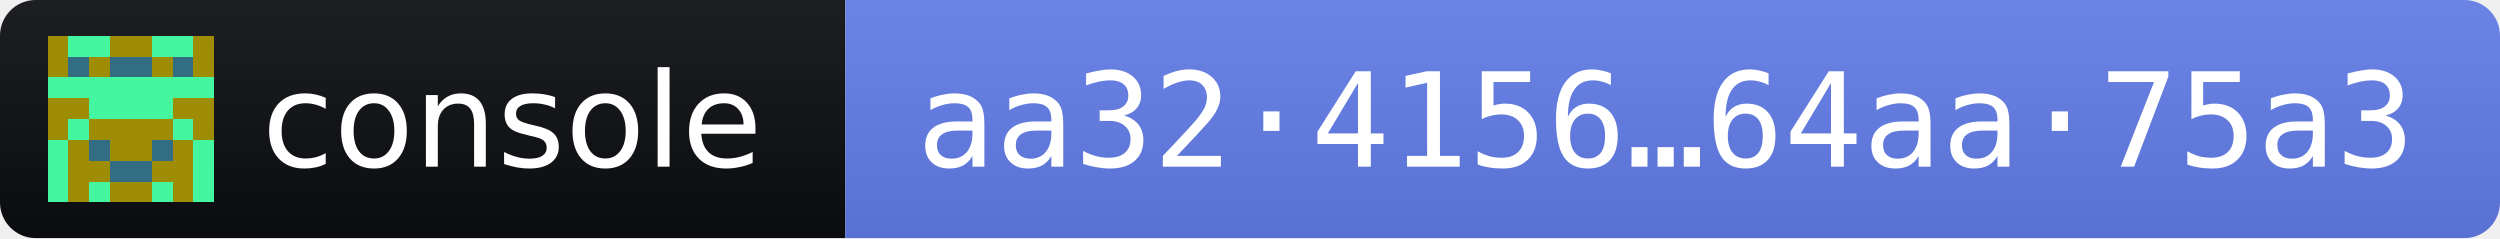
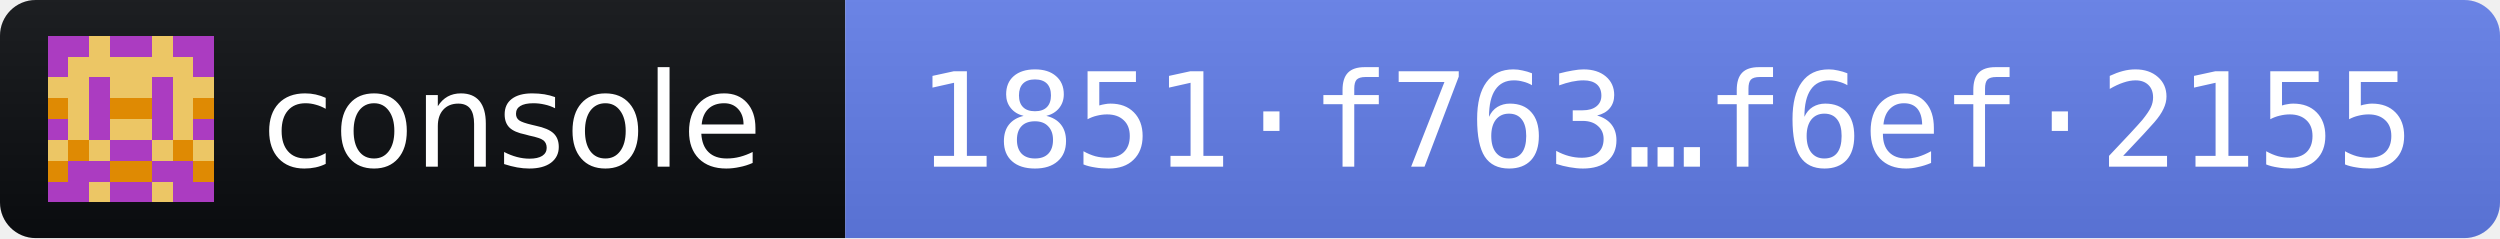
- <svg xmlns="http://www.w3.org/2000/svg" width="210" height="20" role="img" aria-label="console 2026.11.1 · release fingerprint aa32415681a30932f94f35d097874774c7aff147319cf6f53556c9c464aa75a3">
+ <svg xmlns="http://www.w3.org/2000/svg" width="210" height="20" role="img" aria-label="console 2026.11.1 · release fingerprint 1851f7638863a0612bb0e18dfb3952fe4624e312c2277a3ed5cc5a2af6ef2155">
  <linearGradient id="s" x2="0" y2="100%">
    <stop offset="0" stop-color="#bbb" stop-opacity=".1" />
    <stop offset="1" stop-opacity=".1" />
  </linearGradient>
  <clipPath id="r">
    <rect width="210" height="20" rx="3" fill="#fff" />
  </clipPath>
  <g clip-path="url(#r)">
    <rect width="71" height="20" fill="#0B0D11" />
    <rect x="71" width="139" height="20" fill="#627EEA" />
    <rect width="210" height="20" fill="url(#s)" />
  </g>
  <g transform="translate(4 3) scale(1.75)" shape-rendering="crispEdges">
-     <path fill="#9d8c04" d="M0 0h8v8H0z" />
-     <path fill="#45f6a1" d="M1 0h1v1h-1zM2 0h1v1h-1zM5 0h1v1h-1zM6 0h1v1h-1zM0 2h1v1h-1zM1 2h1v1h-1zM2 2h1v1h-1zM3 2h1v1h-1zM4 2h1v1h-1zM5 2h1v1h-1zM6 2h1v1h-1zM7 2h1v1h-1zM2 3h1v1h-1zM3 3h1v1h-1zM4 3h1v1h-1zM5 3h1v1h-1zM1 4h1v1h-1zM6 4h1v1h-1zM0 5h1v1h-1zM7 5h1v1h-1zM0 6h1v1h-1zM7 6h1v1h-1zM0 7h1v1h-1zM2 7h1v1h-1zM5 7h1v1h-1zM7 7h1v1h-1z" />
-     <path fill="#336d83" d="M1 1h1v1h-1zM3 1h1v1h-1zM4 1h1v1h-1zM6 1h1v1h-1zM2 5h1v1h-1zM5 5h1v1h-1zM3 6h1v1h-1zM4 6h1v1h-1z" />
+     <path fill="#ab3cc1" d="M0 0h8v8H0z" />
+     <path fill="#ecc665" d="M2 0h1v1h-1zM5 0h1v1h-1zM1 1h1v1h-1zM2 1h1v1h-1zM3 1h1v1h-1zM4 1h1v1h-1zM5 1h1v1h-1zM6 1h1v1h-1zM0 2h1v1h-1zM1 2h1v1h-1zM3 2h1v1h-1zM4 2h1v1h-1zM6 2h1v1h-1zM7 2h1v1h-1zM1 3h1v1h-1zM6 3h1v1h-1zM1 4h1v1h-1zM3 4h1v1h-1zM4 4h1v1h-1zM6 4h1v1h-1zM0 5h1v1h-1zM2 5h1v1h-1zM5 5h1v1h-1zM7 5h1v1h-1zM2 7h1v1h-1zM5 7h1v1h-1z" />
+     <path fill="#df8a03" d="M0 3h1v1h-1zM3 3h1v1h-1zM4 3h1v1h-1zM7 3h1v1h-1zM1 5h1v1h-1zM6 5h1v1h-1zM0 6h1v1h-1zM3 6h1v1h-1zM4 6h1v1h-1zM7 6h1v1h-1z" />
  </g>
  <g fill="#fff" font-family="Verdana,Geneva,DejaVu Sans,sans-serif" font-size="11">
    <text x="22" y="14" textLength="43" lengthAdjust="spacingAndGlyphs">console</text>
-     <text x="77" y="14" textLength="127" lengthAdjust="spacingAndGlyphs" font-family="DejaVu Sans Mono,Menlo,Consolas,monospace">aa32·4156…64aa·75a3</text>
+     <text x="77" y="14" textLength="127" lengthAdjust="spacingAndGlyphs" font-family="DejaVu Sans Mono,Menlo,Consolas,monospace">1851·f763…f6ef·2155</text>
  </g>
</svg>
